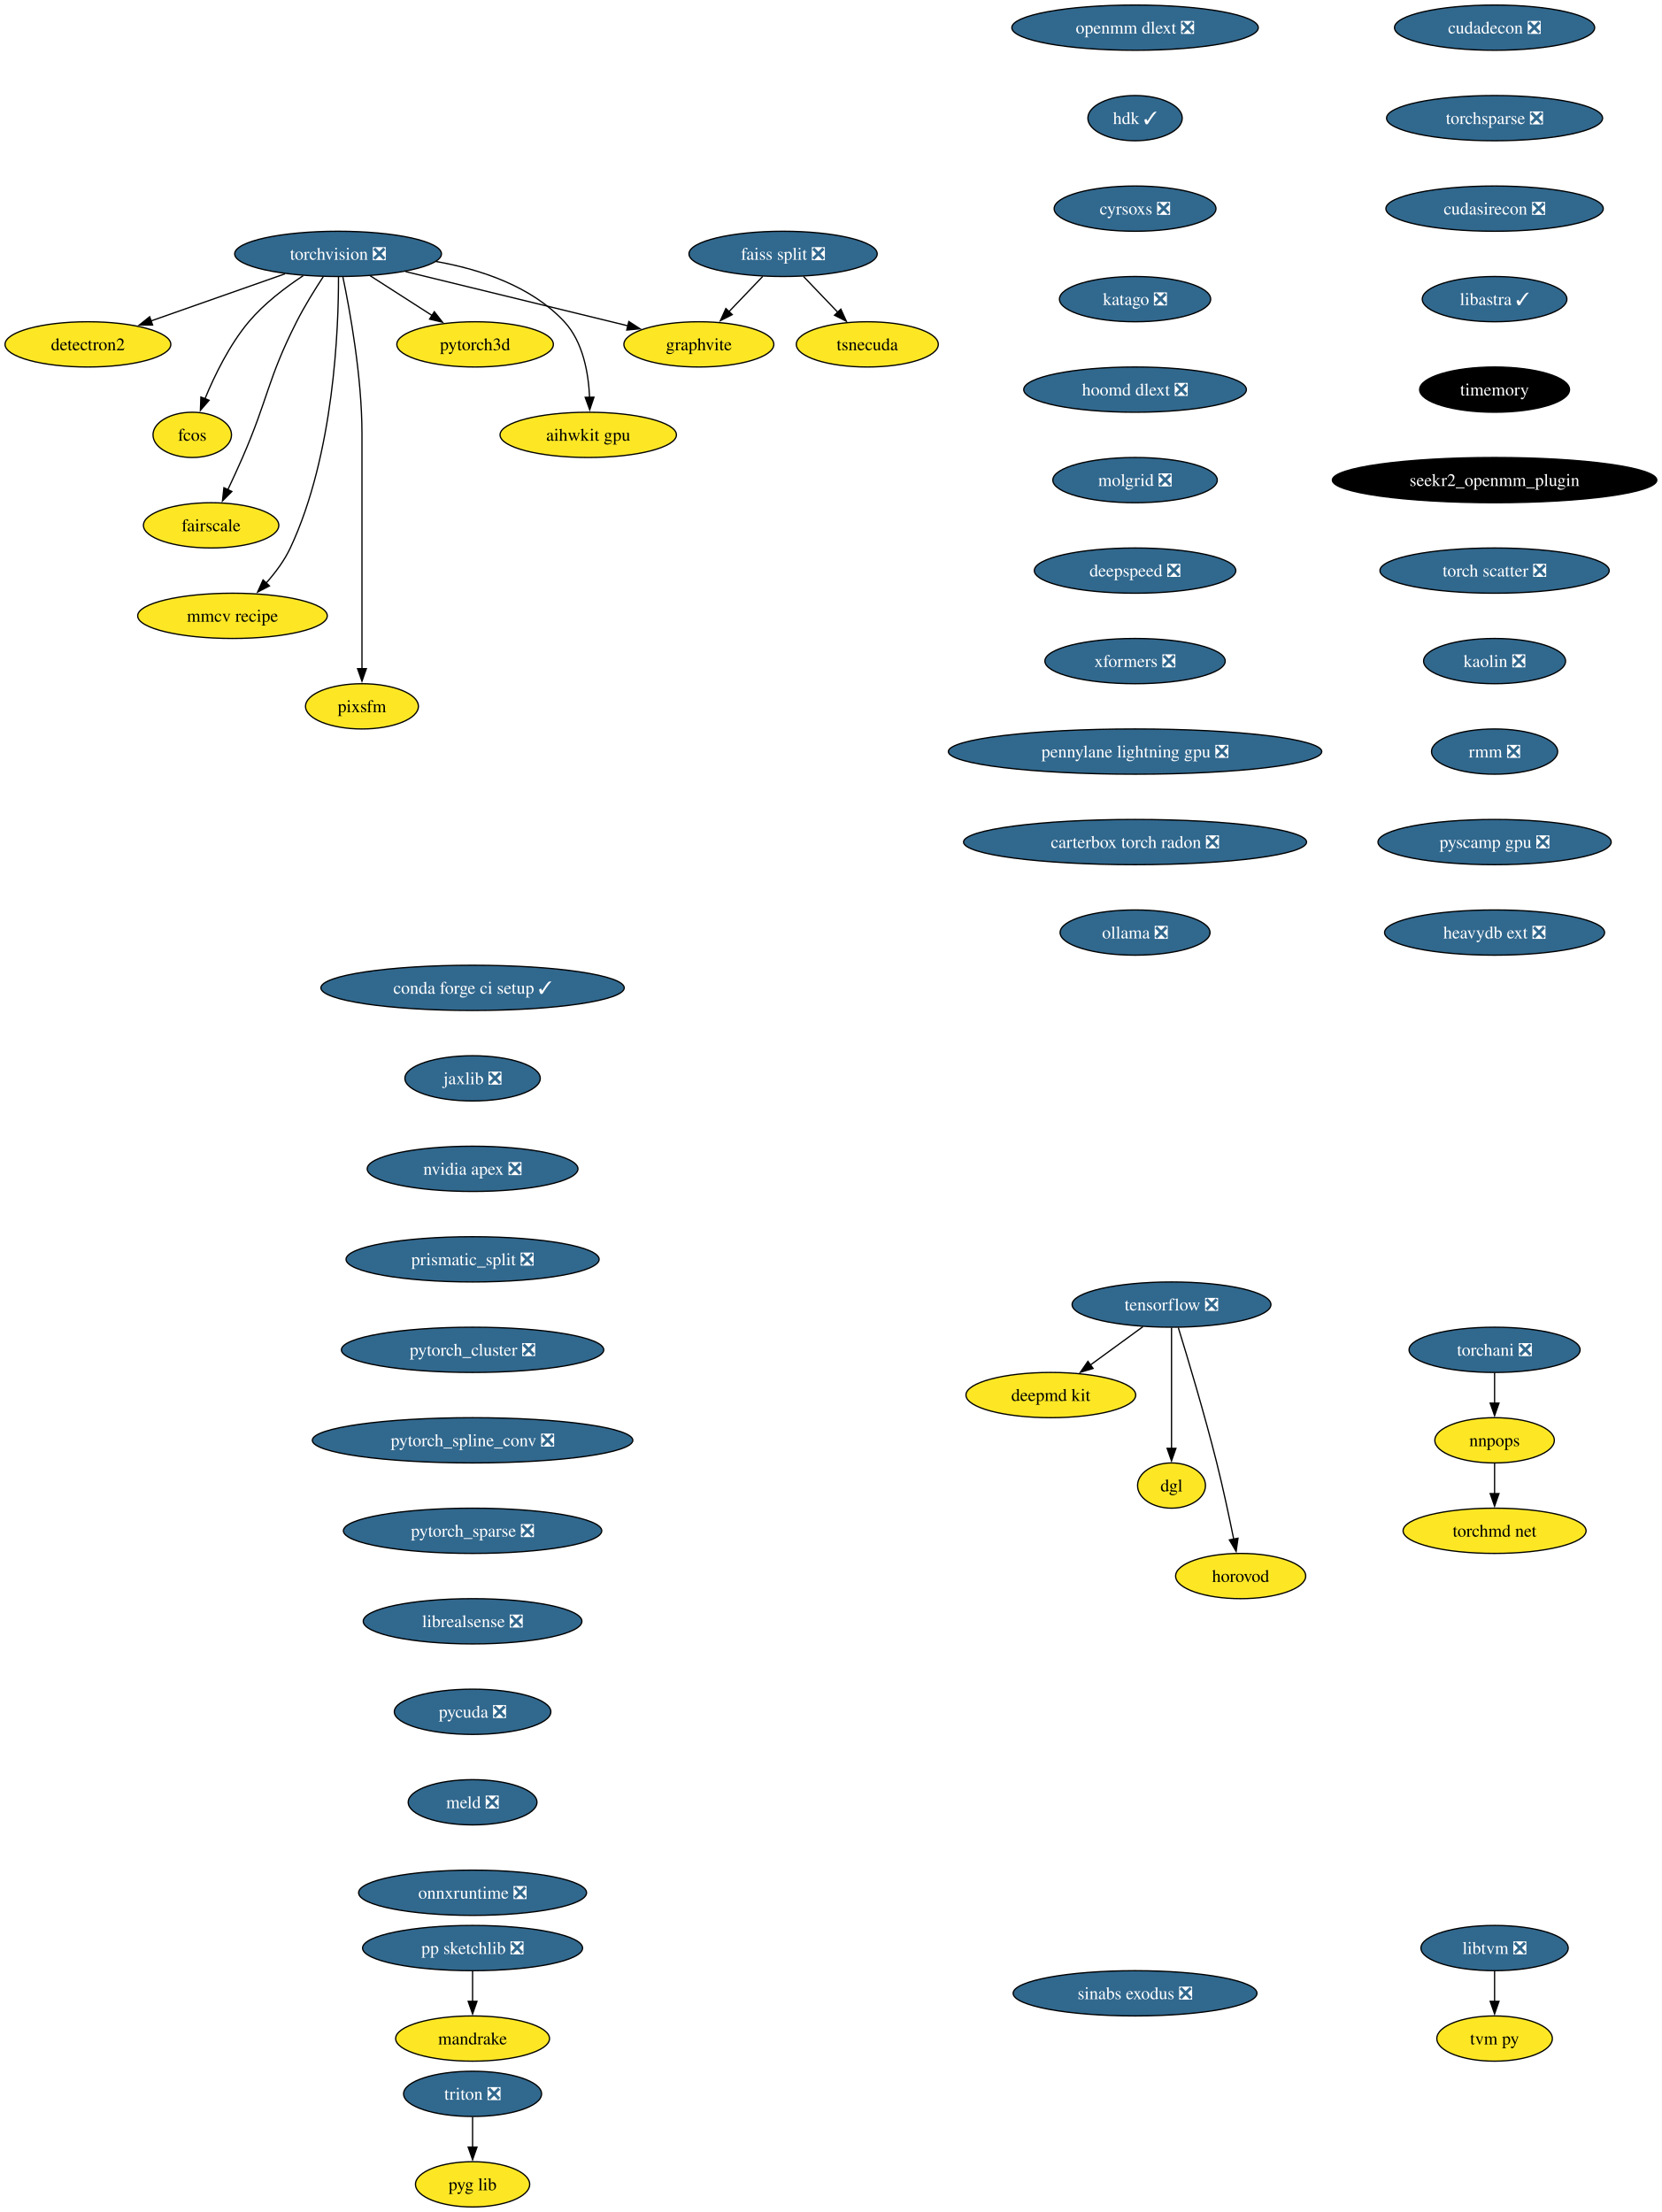
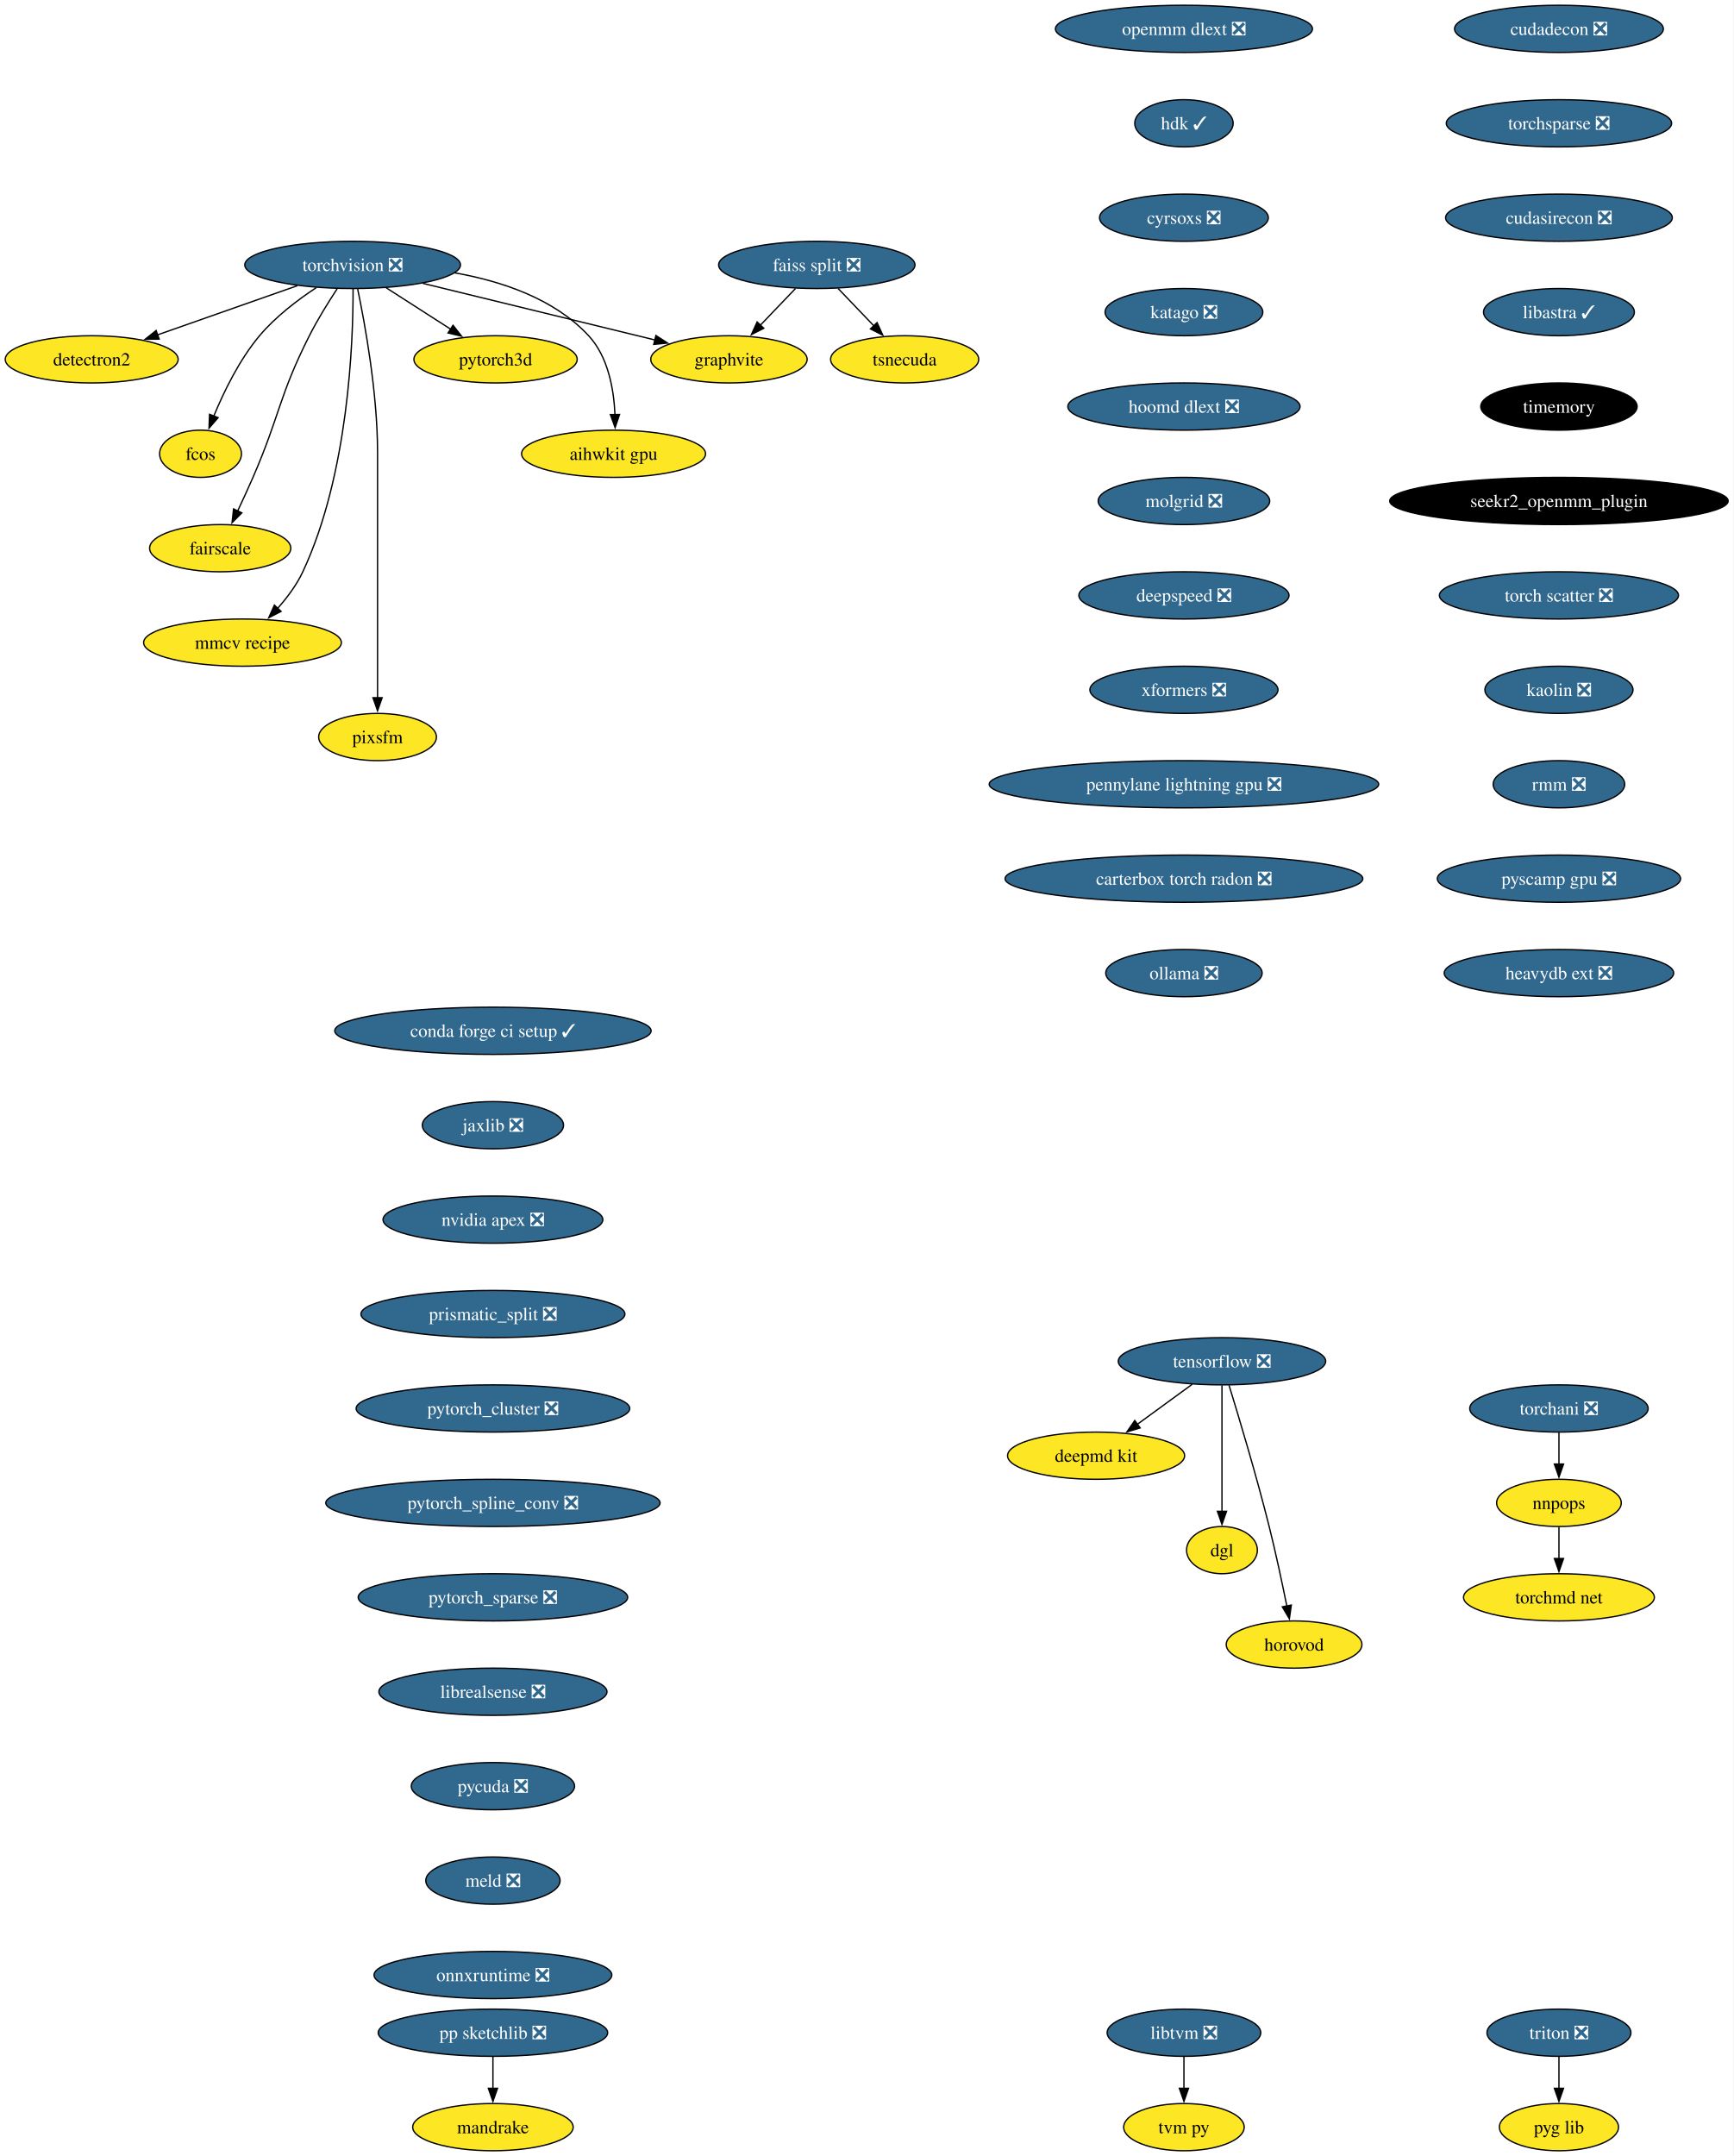
- <svg xmlns="http://www.w3.org/2000/svg" xmlns:xlink="http://www.w3.org/1999/xlink" width="1322pt" height="1760pt" viewBox="0.00 0.00 1322.01 1760.00">
-   <g id="graph0" class="graph" transform="scale(1 1) rotate(0) translate(4 1756)">
-     <polygon fill="white" stroke="none" points="-4,4 -4,-1756 1318.01,-1756 1318.01,4 -4,4" />
+ <svg xmlns="http://www.w3.org/2000/svg" xmlns:xlink="http://www.w3.org/1999/xlink" width="1322pt" height="1644pt" viewBox="0.00 0.00 1322.01 1644.00">
+   <g id="graph0" class="graph" transform="scale(1 1) rotate(0) translate(4 1640)">
+     <polygon fill="white" stroke="none" points="-4,4 -4,-1640 1318.01,-1640 1318.01,4 -4,4" />
    <g id="node1" class="node">
      <g id="a_node1">
        <a xlink:href="https://github.com/conda-forge/torchvision-feedstock/pull/85" xlink:title="torchvision ❎">
-           <ellipse fill="#31688e" stroke="black" cx="264.94" cy="-1554" rx="82.25" ry="18" />
-           <text text-anchor="middle" x="264.94" y="-1549.33" font-family="Times,serif" font-size="14.00" fill="white">torchvision ❎</text>
+           <ellipse fill="#31688e" stroke="black" cx="264.94" cy="-1438" rx="82.25" ry="18" />
+           <text text-anchor="middle" x="264.94" y="-1433.33" font-family="Times,serif" font-size="14.00" fill="white">torchvision ❎</text>
        </a>
      </g>
    </g>
    <g id="node2" class="node">
      <g id="a_node2">
        <a xlink:href="https://github.com/conda-forge/detectron2-feedstock" xlink:title="detectron2">
-           <ellipse fill="#fde725" stroke="black" cx="65.94" cy="-1482" rx="65.94" ry="18" />
-           <text text-anchor="middle" x="65.94" y="-1477.33" font-family="Times,serif" font-size="14.00">detectron2</text>
+           <ellipse fill="#fde725" stroke="black" cx="65.94" cy="-1366" rx="65.94" ry="18" />
+           <text text-anchor="middle" x="65.94" y="-1361.33" font-family="Times,serif" font-size="14.00">detectron2</text>
        </a>
      </g>
    </g>
    <g id="edge1" class="edge">
-       <path fill="none" stroke="black" d="M222.74,-1538.15C191.58,-1527.19 149.04,-1512.23 116.13,-1500.66" />
-       <polygon fill="black" stroke="black" points="117.4,-1497.39 106.8,-1497.37 115.07,-1503.99 117.4,-1497.39" />
+       <path fill="none" stroke="black" d="M222.74,-1422.15C191.58,-1411.19 149.04,-1396.23 116.13,-1384.66" />
+       <polygon fill="black" stroke="black" points="117.4,-1381.39 106.8,-1381.37 115.07,-1387.99 117.4,-1381.39" />
    </g>
    <g id="node3" class="node">
      <g id="a_node3">
        <a xlink:href="https://github.com/conda-forge/fcos-feedstock" xlink:title="fcos">
-           <ellipse fill="#fde725" stroke="black" cx="148.94" cy="-1410" rx="31.22" ry="18" />
-           <text text-anchor="middle" x="148.94" y="-1405.33" font-family="Times,serif" font-size="14.00">fcos</text>
+           <ellipse fill="#fde725" stroke="black" cx="148.94" cy="-1294" rx="31.22" ry="18" />
+           <text text-anchor="middle" x="148.94" y="-1289.33" font-family="Times,serif" font-size="14.00">fcos</text>
        </a>
      </g>
    </g>
    <g id="edge2" class="edge">
-       <path fill="none" stroke="black" d="M237.22,-1536.68C222.98,-1527.29 206.11,-1514.48 193.94,-1500 178.55,-1481.69 166.67,-1457.23 158.99,-1438.59" />
-       <polygon fill="black" stroke="black" points="162.34,-1437.53 155.41,-1429.51 155.82,-1440.1 162.34,-1437.53" />
+       <path fill="none" stroke="black" d="M237.22,-1420.68C222.98,-1411.29 206.11,-1398.48 193.94,-1384 178.55,-1365.69 166.67,-1341.23 158.99,-1322.59" />
+       <polygon fill="black" stroke="black" points="162.34,-1321.53 155.41,-1313.51 155.82,-1324.1 162.34,-1321.53" />
    </g>
    <g id="node4" class="node">
      <g id="a_node4">
        <a xlink:href="https://github.com/conda-forge/fairscale-feedstock" xlink:title="fairscale">
-           <ellipse fill="#fde725" stroke="black" cx="163.94" cy="-1338" rx="53.84" ry="18" />
-           <text text-anchor="middle" x="163.94" y="-1333.33" font-family="Times,serif" font-size="14.00">fairscale</text>
+           <ellipse fill="#fde725" stroke="black" cx="163.94" cy="-1222" rx="53.84" ry="18" />
+           <text text-anchor="middle" x="163.94" y="-1217.33" font-family="Times,serif" font-size="14.00">fairscale</text>
        </a>
      </g>
    </g>
    <g id="edge3" class="edge">
-       <path fill="none" stroke="black" d="M253.13,-1535.79C246.45,-1525.63 238.2,-1512.38 231.94,-1500 208.64,-1453.89 209.53,-1439.39 188.94,-1392 185.27,-1383.57 181.08,-1374.48 177.19,-1366.25" />
-       <polygon fill="black" stroke="black" points="180.44,-1364.94 172.97,-1357.43 174.13,-1367.96 180.44,-1364.94" />
+       <path fill="none" stroke="black" d="M253.13,-1419.79C246.45,-1409.63 238.2,-1396.38 231.94,-1384 208.64,-1337.89 209.53,-1323.39 188.94,-1276 185.27,-1267.57 181.08,-1258.48 177.19,-1250.25" />
+       <polygon fill="black" stroke="black" points="180.44,-1248.94 172.97,-1241.43 174.13,-1251.96 180.44,-1248.94" />
    </g>
    <g id="node5" class="node">
      <g id="a_node5">
        <a xlink:href="https://github.com/conda-forge/graphvite-feedstock" xlink:title="graphvite">
-           <ellipse fill="#fde725" stroke="black" cx="551.94" cy="-1482" rx="59.63" ry="18" />
-           <text text-anchor="middle" x="551.94" y="-1477.33" font-family="Times,serif" font-size="14.00">graphvite</text>
+           <ellipse fill="#fde725" stroke="black" cx="551.94" cy="-1366" rx="59.63" ry="18" />
+           <text text-anchor="middle" x="551.94" y="-1361.33" font-family="Times,serif" font-size="14.00">graphvite</text>
        </a>
      </g>
    </g>
    <g id="edge4" class="edge">
-       <path fill="none" stroke="black" d="M318.58,-1539.92C369.07,-1527.6 444.38,-1509.23 495.7,-1496.72" />
-       <polygon fill="black" stroke="black" points="496.23,-1500.19 505.12,-1494.42 494.57,-1493.39 496.23,-1500.19" />
+       <path fill="none" stroke="black" d="M318.58,-1423.92C369.07,-1411.6 444.38,-1393.23 495.7,-1380.72" />
+       <polygon fill="black" stroke="black" points="496.23,-1384.19 505.12,-1378.42 494.57,-1377.39 496.23,-1384.19" />
    </g>
    <g id="node6" class="node">
      <g id="a_node6">
        <a xlink:href="https://github.com/conda-forge/mmcv-recipe-feedstock" xlink:title="mmcv recipe">
-           <ellipse fill="#fde725" stroke="black" cx="180.94" cy="-1266" rx="75.41" ry="18" />
-           <text text-anchor="middle" x="180.94" y="-1261.33" font-family="Times,serif" font-size="14.00">mmcv recipe</text>
+           <ellipse fill="#fde725" stroke="black" cx="180.94" cy="-1150" rx="75.41" ry="18" />
+           <text text-anchor="middle" x="180.94" y="-1145.33" font-family="Times,serif" font-size="14.00">mmcv recipe</text>
        </a>
      </g>
    </g>
    <g id="edge5" class="edge">
-       <path fill="none" stroke="black" d="M265.27,-1535.69C265.39,-1495.69 261.9,-1394.6 226.94,-1320 222.23,-1309.95 215.05,-1300.35 207.76,-1292.14" />
-       <polygon fill="black" stroke="black" points="210.35,-1289.8 200.94,-1284.93 205.27,-1294.6 210.35,-1289.8" />
+       <path fill="none" stroke="black" d="M265.27,-1419.69C265.39,-1379.69 261.9,-1278.6 226.94,-1204 222.23,-1193.95 215.05,-1184.35 207.76,-1176.14" />
+       <polygon fill="black" stroke="black" points="210.35,-1173.8 200.94,-1168.93 205.27,-1178.6 210.35,-1173.8" />
    </g>
    <g id="node7" class="node">
      <g id="a_node7">
        <a xlink:href="https://github.com/conda-forge/pixsfm-feedstock" xlink:title="pixsfm">
-           <ellipse fill="#fde725" stroke="black" cx="283.94" cy="-1194" rx="44.9" ry="18" />
-           <text text-anchor="middle" x="283.94" y="-1189.33" font-family="Times,serif" font-size="14.00">pixsfm</text>
+           <ellipse fill="#fde725" stroke="black" cx="283.94" cy="-1078" rx="44.9" ry="18" />
+           <text text-anchor="middle" x="283.94" y="-1073.33" font-family="Times,serif" font-size="14.00">pixsfm</text>
        </a>
      </g>
    </g>
    <g id="edge6" class="edge">
-       <path fill="none" stroke="black" d="M268.78,-1535.61C274.34,-1508.94 283.94,-1456.27 283.94,-1411 283.94,-1411 283.94,-1411 283.94,-1337 283.94,-1297.74 283.94,-1252.38 283.94,-1223.69" />
-       <polygon fill="black" stroke="black" points="287.44,-1224 283.94,-1214 280.44,-1224 287.44,-1224" />
+       <path fill="none" stroke="black" d="M268.78,-1419.61C274.34,-1392.94 283.94,-1340.27 283.94,-1295 283.94,-1295 283.94,-1295 283.94,-1221 283.94,-1181.74 283.94,-1136.38 283.94,-1107.69" />
+       <polygon fill="black" stroke="black" points="287.44,-1108 283.94,-1098 280.44,-1108 287.44,-1108" />
    </g>
    <g id="node8" class="node">
      <g id="a_node8">
        <a xlink:href="https://github.com/conda-forge/pytorch3d-feedstock" xlink:title="pytorch3d">
-           <ellipse fill="#fde725" stroke="black" cx="373.94" cy="-1482" rx="62.26" ry="18" />
-           <text text-anchor="middle" x="373.94" y="-1477.33" font-family="Times,serif" font-size="14.00">pytorch3d</text>
+           <ellipse fill="#fde725" stroke="black" cx="373.94" cy="-1366" rx="62.26" ry="18" />
+           <text text-anchor="middle" x="373.94" y="-1361.33" font-family="Times,serif" font-size="14.00">pytorch3d</text>
        </a>
      </g>
    </g>
    <g id="edge7" class="edge">
-       <path fill="none" stroke="black" d="M290.49,-1536.59C305.19,-1527.15 323.84,-1515.17 339.78,-1504.94" />
-       <polygon fill="black" stroke="black" points="341.5,-1507.99 348.02,-1499.65 337.71,-1502.1 341.5,-1507.99" />
+       <path fill="none" stroke="black" d="M290.49,-1420.59C305.19,-1411.15 323.84,-1399.17 339.78,-1388.94" />
+       <polygon fill="black" stroke="black" points="341.5,-1391.99 348.02,-1383.65 337.71,-1386.1 341.5,-1391.99" />
    </g>
    <g id="node9" class="node">
      <g id="a_node9">
        <a xlink:href="https://github.com/conda-forge/aihwkit-gpu-feedstock" xlink:title="aihwkit gpu">
-           <ellipse fill="#fde725" stroke="black" cx="463.94" cy="-1410" rx="70.15" ry="18" />
-           <text text-anchor="middle" x="463.94" y="-1405.33" font-family="Times,serif" font-size="14.00">aihwkit gpu</text>
+           <ellipse fill="#fde725" stroke="black" cx="463.94" cy="-1294" rx="70.15" ry="18" />
+           <text text-anchor="middle" x="463.94" y="-1289.33" font-family="Times,serif" font-size="14.00">aihwkit gpu</text>
        </a>
      </g>
    </g>
    <g id="edge8" class="edge">
-       <path fill="none" stroke="black" d="M342.69,-1547.98C378.53,-1541.66 418.81,-1528.19 444.94,-1500 459.81,-1483.95 464.15,-1459.23 465.01,-1439.91" />
-       <polygon fill="black" stroke="black" points="468.5,-1439.97 465.12,-1429.93 461.51,-1439.89 468.5,-1439.97" />
+       <path fill="none" stroke="black" d="M342.69,-1431.98C378.53,-1425.66 418.81,-1412.19 444.94,-1384 459.81,-1367.95 464.15,-1343.23 465.01,-1323.91" />
+       <polygon fill="black" stroke="black" points="468.5,-1323.97 465.12,-1313.93 461.51,-1323.89 468.5,-1323.97" />
    </g>
    <g id="node10" class="node">
      <g id="a_node10">
        <a xlink:href="https://github.com/conda-forge/tensorflow-feedstock/pull/354" xlink:title="tensorflow ❎">
-           <ellipse fill="#31688e" stroke="black" cx="927.94" cy="-718" rx="79.09" ry="18" />
-           <text text-anchor="middle" x="927.94" y="-713.33" font-family="Times,serif" font-size="14.00" fill="white">tensorflow ❎</text>
+           <ellipse fill="#31688e" stroke="black" cx="927.94" cy="-602" rx="79.09" ry="18" />
+           <text text-anchor="middle" x="927.94" y="-597.33" font-family="Times,serif" font-size="14.00" fill="white">tensorflow ❎</text>
        </a>
      </g>
    </g>
    <g id="node11" class="node">
      <g id="a_node11">
        <a xlink:href="https://github.com/conda-forge/deepmd-kit-feedstock" xlink:title="deepmd kit">
-           <ellipse fill="#fde725" stroke="black" cx="831.94" cy="-646" rx="67.52" ry="18" />
-           <text text-anchor="middle" x="831.94" y="-641.33" font-family="Times,serif" font-size="14.00">deepmd kit</text>
+           <ellipse fill="#fde725" stroke="black" cx="831.94" cy="-530" rx="67.52" ry="18" />
+           <text text-anchor="middle" x="831.94" y="-525.33" font-family="Times,serif" font-size="14.00">deepmd kit</text>
        </a>
      </g>
    </g>
    <g id="edge9" class="edge">
-       <path fill="none" stroke="black" d="M905.19,-700.41C892.66,-691.28 876.93,-679.81 863.27,-669.84" />
-       <polygon fill="black" stroke="black" points="865.56,-667.18 855.42,-664.12 861.44,-672.84 865.56,-667.18" />
+       <path fill="none" stroke="black" d="M905.19,-584.41C892.66,-575.28 876.93,-563.81 863.27,-553.84" />
+       <polygon fill="black" stroke="black" points="865.56,-551.18 855.42,-548.12 861.44,-556.84 865.56,-551.18" />
    </g>
    <g id="node12" class="node">
      <g id="a_node12">
        <a xlink:href="https://github.com/conda-forge/dgl-feedstock" xlink:title="dgl">
-           <ellipse fill="#fde725" stroke="black" cx="927.94" cy="-574" rx="27.01" ry="18" />
-           <text text-anchor="middle" x="927.94" y="-569.33" font-family="Times,serif" font-size="14.00">dgl</text>
+           <ellipse fill="#fde725" stroke="black" cx="927.94" cy="-458" rx="27.01" ry="18" />
+           <text text-anchor="middle" x="927.94" y="-453.32" font-family="Times,serif" font-size="14.00">dgl</text>
        </a>
      </g>
    </g>
    <g id="edge10" class="edge">
-       <path fill="none" stroke="black" d="M927.94,-699.59C927.94,-675.61 927.94,-632.14 927.94,-603.42" />
-       <polygon fill="black" stroke="black" points="931.44,-603.62 927.94,-593.62 924.44,-603.62 931.44,-603.62" />
+       <path fill="none" stroke="black" d="M927.94,-583.59C927.94,-559.61 927.94,-516.14 927.94,-487.42" />
+       <polygon fill="black" stroke="black" points="931.44,-487.62 927.94,-477.62 924.44,-487.62 931.44,-487.62" />
    </g>
    <g id="node13" class="node">
      <g id="a_node13">
        <a xlink:href="https://github.com/conda-forge/horovod-feedstock" xlink:title="horovod">
-           <ellipse fill="#fde725" stroke="black" cx="982.94" cy="-502" rx="51.74" ry="18" />
-           <text text-anchor="middle" x="982.94" y="-497.32" font-family="Times,serif" font-size="14.00">horovod</text>
+           <ellipse fill="#fde725" stroke="black" cx="982.94" cy="-386" rx="51.74" ry="18" />
+           <text text-anchor="middle" x="982.94" y="-381.32" font-family="Times,serif" font-size="14.00">horovod</text>
        </a>
      </g>
    </g>
    <g id="edge11" class="edge">
-       <path fill="none" stroke="black" d="M933.33,-699.71C940.74,-675.69 954.23,-630.78 963.94,-592 968.99,-571.83 973.87,-548.87 977.42,-531.32" />
-       <polygon fill="black" stroke="black" points="980.83,-532.12 979.35,-521.63 973.97,-530.75 980.83,-532.12" />
+       <path fill="none" stroke="black" d="M933.33,-583.71C940.74,-559.69 954.23,-514.78 963.94,-476 968.99,-455.83 973.87,-432.87 977.42,-415.32" />
+       <polygon fill="black" stroke="black" points="980.83,-416.12 979.35,-405.63 973.97,-414.75 980.83,-416.12" />
    </g>
    <g id="node14" class="node">
      <g id="a_node14">
        <a xlink:href="https://github.com/conda-forge/conda-forge-ci-setup-feedstock/pull/301" xlink:title="conda forge ci setup ✓">
-           <ellipse fill="#31688e" stroke="black" cx="371.94" cy="-970" rx="120.65" ry="18" />
-           <text text-anchor="middle" x="371.94" y="-965.33" font-family="Times,serif" font-size="14.00" fill="white">conda forge ci setup ✓</text>
+           <ellipse fill="#31688e" stroke="black" cx="371.94" cy="-854" rx="120.65" ry="18" />
+           <text text-anchor="middle" x="371.94" y="-849.33" font-family="Times,serif" font-size="14.00" fill="white">conda forge ci setup ✓</text>
        </a>
      </g>
    </g>
    <g id="node15" class="node">
      <g id="a_node15">
        <a xlink:href="https://github.com/conda-forge/jaxlib-feedstock/pull/209" xlink:title="jaxlib ❎">
-           <ellipse fill="#31688e" stroke="black" cx="371.94" cy="-898" rx="53.84" ry="18" />
-           <text text-anchor="middle" x="371.94" y="-893.33" font-family="Times,serif" font-size="14.00" fill="white">jaxlib ❎</text>
+           <ellipse fill="#31688e" stroke="black" cx="371.94" cy="-782" rx="53.84" ry="18" />
+           <text text-anchor="middle" x="371.94" y="-777.33" font-family="Times,serif" font-size="14.00" fill="white">jaxlib ❎</text>
        </a>
      </g>
    </g>
    <g id="node16" class="node">
      <g id="a_node16">
        <a xlink:href="https://github.com/conda-forge/nvidia-apex-feedstock/pull/37" xlink:title="nvidia apex ❎">
-           <ellipse fill="#31688e" stroke="black" cx="371.94" cy="-826" rx="83.83" ry="18" />
-           <text text-anchor="middle" x="371.94" y="-821.33" font-family="Times,serif" font-size="14.00" fill="white">nvidia apex ❎</text>
+           <ellipse fill="#31688e" stroke="black" cx="371.94" cy="-710" rx="83.83" ry="18" />
+           <text text-anchor="middle" x="371.94" y="-705.33" font-family="Times,serif" font-size="14.00" fill="white">nvidia apex ❎</text>
        </a>
      </g>
    </g>
    <g id="node17" class="node">
      <g id="a_node17">
        <a xlink:href="https://github.com/conda-forge/prismatic_split-feedstock/pull/54" xlink:title="prismatic_split ❎">
-           <ellipse fill="#31688e" stroke="black" cx="371.94" cy="-754" rx="100.66" ry="18" />
-           <text text-anchor="middle" x="371.94" y="-749.33" font-family="Times,serif" font-size="14.00" fill="white">prismatic_split ❎</text>
+           <ellipse fill="#31688e" stroke="black" cx="371.94" cy="-638" rx="100.66" ry="18" />
+           <text text-anchor="middle" x="371.94" y="-633.33" font-family="Times,serif" font-size="14.00" fill="white">prismatic_split ❎</text>
        </a>
      </g>
    </g>
    <g id="node18" class="node">
      <g id="a_node18">
        <a xlink:href="https://github.com/conda-forge/pytorch_cluster-feedstock/pull/49" xlink:title="pytorch_cluster ❎">
-           <ellipse fill="#31688e" stroke="black" cx="371.94" cy="-682" rx="104.35" ry="18" />
-           <text text-anchor="middle" x="371.94" y="-677.33" font-family="Times,serif" font-size="14.00" fill="white">pytorch_cluster ❎</text>
+           <ellipse fill="#31688e" stroke="black" cx="371.94" cy="-566" rx="104.35" ry="18" />
+           <text text-anchor="middle" x="371.94" y="-561.33" font-family="Times,serif" font-size="14.00" fill="white">pytorch_cluster ❎</text>
        </a>
      </g>
    </g>
    <g id="node23" class="node">
      <g id="a_node23">
        <a xlink:href="https://github.com/conda-forge/pytorch_spline_conv-feedstock/pull/36" xlink:title="pytorch_spline_conv ❎">
-           <ellipse fill="#31688e" stroke="black" cx="371.94" cy="-610" rx="127.49" ry="18" />
-           <text text-anchor="middle" x="371.94" y="-605.33" font-family="Times,serif" font-size="14.00" fill="white">pytorch_spline_conv ❎</text>
+           <ellipse fill="#31688e" stroke="black" cx="371.94" cy="-494" rx="127.49" ry="18" />
+           <text text-anchor="middle" x="371.94" y="-489.32" font-family="Times,serif" font-size="14.00" fill="white">pytorch_spline_conv ❎</text>
        </a>
      </g>
    </g>
    <g id="node19" class="node">
      <g id="a_node19">
        <a xlink:href="https://github.com/conda-forge/pp-sketchlib-feedstock/pull/46" xlink:title="pp sketchlib ❎">
-           <ellipse fill="#31688e" stroke="black" cx="371.94" cy="-206" rx="87.51" ry="18" />
-           <text text-anchor="middle" x="371.94" y="-201.33" font-family="Times,serif" font-size="14.00" fill="white">pp sketchlib ❎</text>
+           <ellipse fill="#31688e" stroke="black" cx="371.94" cy="-90" rx="87.51" ry="18" />
+           <text text-anchor="middle" x="371.94" y="-85.33" font-family="Times,serif" font-size="14.00" fill="white">pp sketchlib ❎</text>
        </a>
      </g>
    </g>
    <g id="node20" class="node">
      <g id="a_node20">
        <a xlink:href="https://github.com/conda-forge/mandrake-feedstock" xlink:title="mandrake">
-           <ellipse fill="#fde725" stroke="black" cx="371.94" cy="-134" rx="61.2" ry="18" />
-           <text text-anchor="middle" x="371.94" y="-129.32" font-family="Times,serif" font-size="14.00">mandrake</text>
+           <ellipse fill="#fde725" stroke="black" cx="371.94" cy="-18" rx="61.2" ry="18" />
+           <text text-anchor="middle" x="371.94" y="-13.32" font-family="Times,serif" font-size="14.00">mandrake</text>
        </a>
      </g>
    </g>
    <g id="edge16" class="edge">
-       <path fill="none" stroke="black" d="M371.94,-187.7C371.94,-180.41 371.94,-171.73 371.94,-163.54" />
-       <polygon fill="black" stroke="black" points="375.44,-163.62 371.94,-153.62 368.44,-163.62 375.44,-163.62" />
+       <path fill="none" stroke="black" d="M371.94,-71.7C371.94,-64.41 371.94,-55.73 371.94,-47.54" />
+       <polygon fill="black" stroke="black" points="375.44,-47.62 371.94,-37.62 368.44,-47.62 375.44,-47.62" />
    </g>
    <g id="node21" class="node">
      <g id="a_node21">
        <a xlink:href="https://github.com/conda-forge/faiss-split-feedstock/pull/72" xlink:title="faiss split ❎">
-           <ellipse fill="#31688e" stroke="black" cx="618.94" cy="-1554" rx="74.88" ry="18" />
-           <text text-anchor="middle" x="618.94" y="-1549.33" font-family="Times,serif" font-size="14.00" fill="white">faiss split ❎</text>
+           <ellipse fill="#31688e" stroke="black" cx="618.94" cy="-1438" rx="74.88" ry="18" />
+           <text text-anchor="middle" x="618.94" y="-1433.33" font-family="Times,serif" font-size="14.00" fill="white">faiss split ❎</text>
        </a>
      </g>
    </g>
    <g id="edge17" class="edge">
-       <path fill="none" stroke="black" d="M602.72,-1536.05C594.66,-1527.63 584.75,-1517.28 575.84,-1507.97" />
-       <polygon fill="black" stroke="black" points="578.5,-1505.69 569.06,-1500.88 573.44,-1510.53 578.5,-1505.69" />
+       <path fill="none" stroke="black" d="M602.72,-1420.05C594.66,-1411.63 584.75,-1401.28 575.84,-1391.97" />
+       <polygon fill="black" stroke="black" points="578.5,-1389.69 569.06,-1384.88 573.44,-1394.53 578.5,-1389.69" />
    </g>
    <g id="node22" class="node">
      <g id="a_node22">
        <a xlink:href="https://github.com/conda-forge/tsnecuda-feedstock" xlink:title="tsnecuda">
-           <ellipse fill="#fde725" stroke="black" cx="685.94" cy="-1482" rx="56.47" ry="18" />
-           <text text-anchor="middle" x="685.94" y="-1477.33" font-family="Times,serif" font-size="14.00">tsnecuda</text>
+           <ellipse fill="#fde725" stroke="black" cx="685.94" cy="-1366" rx="56.47" ry="18" />
+           <text text-anchor="middle" x="685.94" y="-1361.33" font-family="Times,serif" font-size="14.00">tsnecuda</text>
        </a>
      </g>
    </g>
    <g id="edge18" class="edge">
-       <path fill="none" stroke="black" d="M635.16,-1536.05C643.34,-1527.5 653.42,-1516.97 662.44,-1507.56" />
-       <polygon fill="black" stroke="black" points="664.9,-1510.04 669.28,-1500.4 659.84,-1505.2 664.9,-1510.04" />
+       <path fill="none" stroke="black" d="M635.16,-1420.05C643.34,-1411.5 653.42,-1400.97 662.44,-1391.56" />
+       <polygon fill="black" stroke="black" points="664.9,-1394.04 669.28,-1384.4 659.84,-1389.2 664.9,-1394.04" />
    </g>
    <g id="node24" class="node">
      <g id="a_node24">
        <a xlink:href="https://github.com/conda-forge/pytorch_sparse-feedstock/pull/59" xlink:title="pytorch_sparse ❎">
-           <ellipse fill="#31688e" stroke="black" cx="371.94" cy="-538" rx="102.77" ry="18" />
-           <text text-anchor="middle" x="371.94" y="-533.33" font-family="Times,serif" font-size="14.00" fill="white">pytorch_sparse ❎</text>
+           <ellipse fill="#31688e" stroke="black" cx="371.94" cy="-422" rx="102.77" ry="18" />
+           <text text-anchor="middle" x="371.94" y="-417.32" font-family="Times,serif" font-size="14.00" fill="white">pytorch_sparse ❎</text>
        </a>
      </g>
    </g>
    <g id="node25" class="node">
      <g id="a_node25">
        <a xlink:href="https://github.com/conda-forge/librealsense-feedstock/pull/56" xlink:title="librealsense ❎">
-           <ellipse fill="#31688e" stroke="black" cx="371.94" cy="-466" rx="86.98" ry="18" />
-           <text text-anchor="middle" x="371.94" y="-461.32" font-family="Times,serif" font-size="14.00" fill="white">librealsense ❎</text>
+           <ellipse fill="#31688e" stroke="black" cx="371.94" cy="-350" rx="86.98" ry="18" />
+           <text text-anchor="middle" x="371.94" y="-345.32" font-family="Times,serif" font-size="14.00" fill="white">librealsense ❎</text>
        </a>
      </g>
    </g>
    <g id="node31" class="node">
      <g id="a_node31">
        <a xlink:href="https://github.com/conda-forge/pycuda-feedstock/pull/33" xlink:title="pycuda ❎">
-           <ellipse fill="#31688e" stroke="black" cx="371.94" cy="-394" rx="62.26" ry="18" />
-           <text text-anchor="middle" x="371.94" y="-389.32" font-family="Times,serif" font-size="14.00" fill="white">pycuda ❎</text>
+           <ellipse fill="#31688e" stroke="black" cx="371.94" cy="-278" rx="62.26" ry="18" />
+           <text text-anchor="middle" x="371.94" y="-273.32" font-family="Times,serif" font-size="14.00" fill="white">pycuda ❎</text>
        </a>
      </g>
    </g>
    <g id="node26" class="node">
      <g id="a_node26">
        <a xlink:href="https://github.com/conda-forge/libtvm-feedstock/pull/35" xlink:title="libtvm ❎">
-           <ellipse fill="#31688e" stroke="black" cx="1184.94" cy="-206" rx="58.57" ry="18" />
-           <text text-anchor="middle" x="1184.94" y="-201.33" font-family="Times,serif" font-size="14.00" fill="white">libtvm ❎</text>
+           <ellipse fill="#31688e" stroke="black" cx="898.94" cy="-90" rx="58.57" ry="18" />
+           <text text-anchor="middle" x="898.94" y="-85.33" font-family="Times,serif" font-size="14.00" fill="white">libtvm ❎</text>
        </a>
      </g>
    </g>
    <g id="node27" class="node">
      <g id="a_node27">
        <a xlink:href="https://github.com/conda-forge/tvm-py-feedstock" xlink:title="tvm py">
-           <ellipse fill="#fde725" stroke="black" cx="1184.94" cy="-134" rx="45.95" ry="18" />
-           <text text-anchor="middle" x="1184.94" y="-129.32" font-family="Times,serif" font-size="14.00">tvm py</text>
+           <ellipse fill="#fde725" stroke="black" cx="898.94" cy="-18" rx="45.95" ry="18" />
+           <text text-anchor="middle" x="898.94" y="-13.32" font-family="Times,serif" font-size="14.00">tvm py</text>
        </a>
      </g>
    </g>
    <g id="edge22" class="edge">
-       <path fill="none" stroke="black" d="M1184.94,-187.7C1184.94,-180.41 1184.94,-171.73 1184.94,-163.54" />
-       <polygon fill="black" stroke="black" points="1188.44,-163.62 1184.94,-153.62 1181.44,-163.62 1188.44,-163.62" />
+       <path fill="none" stroke="black" d="M898.94,-71.7C898.94,-64.41 898.94,-55.73 898.94,-47.54" />
+       <polygon fill="black" stroke="black" points="902.44,-47.62 898.94,-37.62 895.44,-47.62 902.44,-47.62" />
    </g>
    <g id="node28" class="node">
      <g id="a_node28">
        <a xlink:href="https://github.com/conda-forge/torchani-feedstock/pull/28" xlink:title="torchani ❎">
-           <ellipse fill="#31688e" stroke="black" cx="1184.94" cy="-682" rx="68.04" ry="18" />
-           <text text-anchor="middle" x="1184.94" y="-677.33" font-family="Times,serif" font-size="14.00" fill="white">torchani ❎</text>
+           <ellipse fill="#31688e" stroke="black" cx="1184.94" cy="-566" rx="68.04" ry="18" />
+           <text text-anchor="middle" x="1184.94" y="-561.33" font-family="Times,serif" font-size="14.00" fill="white">torchani ❎</text>
        </a>
      </g>
    </g>
    <g id="node29" class="node">
      <g id="a_node29">
        <a xlink:href="https://github.com/conda-forge/nnpops-feedstock" xlink:title="nnpops">
-           <ellipse fill="#fde725" stroke="black" cx="1184.94" cy="-610" rx="47.53" ry="18" />
-           <text text-anchor="middle" x="1184.94" y="-605.33" font-family="Times,serif" font-size="14.00">nnpops</text>
+           <ellipse fill="#fde725" stroke="black" cx="1184.94" cy="-494" rx="47.53" ry="18" />
+           <text text-anchor="middle" x="1184.94" y="-489.32" font-family="Times,serif" font-size="14.00">nnpops</text>
        </a>
      </g>
    </g>
    <g id="edge23" class="edge">
-       <path fill="none" stroke="black" d="M1184.94,-663.7C1184.94,-656.41 1184.94,-647.73 1184.94,-639.54" />
-       <polygon fill="black" stroke="black" points="1188.44,-639.62 1184.94,-629.62 1181.44,-639.62 1188.44,-639.62" />
+       <path fill="none" stroke="black" d="M1184.94,-547.7C1184.94,-540.41 1184.94,-531.73 1184.94,-523.54" />
+       <polygon fill="black" stroke="black" points="1188.44,-523.62 1184.94,-513.62 1181.44,-523.62 1188.44,-523.62" />
    </g>
    <g id="node30" class="node">
      <g id="a_node30">
        <a xlink:href="https://github.com/conda-forge/torchmd-net-feedstock" xlink:title="torchmd net">
-           <ellipse fill="#fde725" stroke="black" cx="1184.94" cy="-538" rx="72.78" ry="18" />
-           <text text-anchor="middle" x="1184.94" y="-533.33" font-family="Times,serif" font-size="14.00">torchmd net</text>
+           <ellipse fill="#fde725" stroke="black" cx="1184.94" cy="-422" rx="72.78" ry="18" />
+           <text text-anchor="middle" x="1184.94" y="-417.32" font-family="Times,serif" font-size="14.00">torchmd net</text>
        </a>
      </g>
    </g>
    <g id="edge24" class="edge">
-       <path fill="none" stroke="black" d="M1184.94,-591.7C1184.94,-584.41 1184.94,-575.73 1184.94,-567.54" />
-       <polygon fill="black" stroke="black" points="1188.44,-567.62 1184.94,-557.62 1181.44,-567.62 1188.44,-567.62" />
+       <path fill="none" stroke="black" d="M1184.94,-475.7C1184.94,-468.41 1184.94,-459.73 1184.94,-451.54" />
+       <polygon fill="black" stroke="black" points="1188.44,-451.62 1184.94,-441.62 1181.44,-451.62 1188.44,-451.62" />
    </g>
    <g id="node32" class="node">
      <g id="a_node32">
        <a xlink:href="https://github.com/conda-forge/meld-feedstock/pull/23" xlink:title="meld ❎">
-           <ellipse fill="#31688e" stroke="black" cx="371.94" cy="-322" rx="51.21" ry="18" />
-           <text text-anchor="middle" x="371.94" y="-317.32" font-family="Times,serif" font-size="14.00" fill="white">meld ❎</text>
+           <ellipse fill="#31688e" stroke="black" cx="371.94" cy="-206" rx="51.21" ry="18" />
+           <text text-anchor="middle" x="371.94" y="-201.33" font-family="Times,serif" font-size="14.00" fill="white">meld ❎</text>
        </a>
      </g>
    </g>
    <g id="node33" class="node">
      <g id="a_node33">
        <a xlink:href="https://github.com/conda-forge/onnxruntime-feedstock/pull/92" xlink:title="onnxruntime ❎">
-           <ellipse fill="#31688e" stroke="black" cx="371.94" cy="-250" rx="90.67" ry="18" />
-           <text text-anchor="middle" x="371.94" y="-245.32" font-family="Times,serif" font-size="14.00" fill="white">onnxruntime ❎</text>
+           <ellipse fill="#31688e" stroke="black" cx="371.94" cy="-134" rx="90.67" ry="18" />
+           <text text-anchor="middle" x="371.94" y="-129.32" font-family="Times,serif" font-size="14.00" fill="white">onnxruntime ❎</text>
        </a>
      </g>
    </g>
    <g id="node34" class="node">
      <g id="a_node34">
        <a xlink:href="https://github.com/conda-forge/cudadecon-feedstock/pull/27" xlink:title="cudadecon ❎">
-           <ellipse fill="#31688e" stroke="black" cx="1184.94" cy="-1734" rx="79.62" ry="18" />
-           <text text-anchor="middle" x="1184.94" y="-1729.33" font-family="Times,serif" font-size="14.00" fill="white">cudadecon ❎</text>
+           <ellipse fill="#31688e" stroke="black" cx="1184.94" cy="-1618" rx="79.62" ry="18" />
+           <text text-anchor="middle" x="1184.94" y="-1613.33" font-family="Times,serif" font-size="14.00" fill="white">cudadecon ❎</text>
        </a>
      </g>
    </g>
    <g id="node35" class="node">
      <g id="a_node35">
        <a xlink:href="https://github.com/conda-forge/torchsparse-feedstock/pull/30" xlink:title="torchsparse ❎">
-           <ellipse fill="#31688e" stroke="black" cx="1184.94" cy="-1662" rx="85.93" ry="18" />
-           <text text-anchor="middle" x="1184.94" y="-1657.33" font-family="Times,serif" font-size="14.00" fill="white">torchsparse ❎</text>
+           <ellipse fill="#31688e" stroke="black" cx="1184.94" cy="-1546" rx="85.93" ry="18" />
+           <text text-anchor="middle" x="1184.94" y="-1541.33" font-family="Times,serif" font-size="14.00" fill="white">torchsparse ❎</text>
        </a>
      </g>
    </g>
    <g id="node36" class="node">
      <g id="a_node36">
        <a xlink:href="https://github.com/conda-forge/cudasirecon-feedstock/pull/27" xlink:title="cudasirecon ❎">
-           <ellipse fill="#31688e" stroke="black" cx="1184.94" cy="-1590" rx="86.46" ry="18" />
-           <text text-anchor="middle" x="1184.94" y="-1585.33" font-family="Times,serif" font-size="14.00" fill="white">cudasirecon ❎</text>
+           <ellipse fill="#31688e" stroke="black" cx="1184.94" cy="-1474" rx="86.46" ry="18" />
+           <text text-anchor="middle" x="1184.94" y="-1469.33" font-family="Times,serif" font-size="14.00" fill="white">cudasirecon ❎</text>
        </a>
      </g>
    </g>
    <g id="node37" class="node">
      <g id="a_node37">
        <a xlink:href="https://github.com/conda-forge/libastra-feedstock/pull/24" xlink:title="libastra ✓">
-           <ellipse fill="#31688e" stroke="black" cx="1184.94" cy="-1518" rx="57.52" ry="18" />
-           <text text-anchor="middle" x="1184.94" y="-1513.33" font-family="Times,serif" font-size="14.00" fill="white">libastra ✓</text>
+           <ellipse fill="#31688e" stroke="black" cx="1184.94" cy="-1402" rx="57.52" ry="18" />
+           <text text-anchor="middle" x="1184.94" y="-1397.33" font-family="Times,serif" font-size="14.00" fill="white">libastra ✓</text>
        </a>
      </g>
    </g>
    <g id="node38" class="node">
      <g id="a_node38">
        <a xlink:href="https://github.com/conda-forge/timemory-feedstock" xlink:title="timemory">
-           <ellipse fill="#000000" stroke="black" cx="1184.94" cy="-1446" rx="59.63" ry="18" />
-           <text text-anchor="middle" x="1184.94" y="-1441.33" font-family="Times,serif" font-size="14.00" fill="white">timemory</text>
+           <ellipse fill="#000000" stroke="black" cx="1184.94" cy="-1330" rx="59.63" ry="18" />
+           <text text-anchor="middle" x="1184.94" y="-1325.33" font-family="Times,serif" font-size="14.00" fill="white">timemory</text>
        </a>
      </g>
    </g>
    <g id="node39" class="node">
      <g id="a_node39">
        <a xlink:href="https://github.com/conda-forge/seekr2_openmm_plugin-feedstock" xlink:title="seekr2_openmm_plugin">
-           <ellipse fill="#000000" stroke="black" cx="1184.94" cy="-1374" rx="129.07" ry="18" />
-           <text text-anchor="middle" x="1184.94" y="-1369.33" font-family="Times,serif" font-size="14.00" fill="white">seekr2_openmm_plugin</text>
+           <ellipse fill="#000000" stroke="black" cx="1184.94" cy="-1258" rx="129.07" ry="18" />
+           <text text-anchor="middle" x="1184.94" y="-1253.33" font-family="Times,serif" font-size="14.00" fill="white">seekr2_openmm_plugin</text>
        </a>
      </g>
    </g>
    <g id="node40" class="node">
      <g id="a_node40">
        <a xlink:href="https://github.com/conda-forge/torch-scatter-feedstock/pull/27" xlink:title="torch scatter ❎">
-           <ellipse fill="#31688e" stroke="black" cx="1184.94" cy="-1302" rx="91.19" ry="18" />
-           <text text-anchor="middle" x="1184.94" y="-1297.33" font-family="Times,serif" font-size="14.00" fill="white">torch scatter ❎</text>
+           <ellipse fill="#31688e" stroke="black" cx="1184.94" cy="-1186" rx="91.19" ry="18" />
+           <text text-anchor="middle" x="1184.94" y="-1181.33" font-family="Times,serif" font-size="14.00" fill="white">torch scatter ❎</text>
        </a>
      </g>
    </g>
    <g id="node41" class="node">
      <g id="a_node41">
        <a xlink:href="https://github.com/conda-forge/kaolin-feedstock/pull/21" xlink:title="kaolin ❎">
-           <ellipse fill="#31688e" stroke="black" cx="1184.94" cy="-1230" rx="56.47" ry="18" />
-           <text text-anchor="middle" x="1184.94" y="-1225.33" font-family="Times,serif" font-size="14.00" fill="white">kaolin ❎</text>
+           <ellipse fill="#31688e" stroke="black" cx="1184.94" cy="-1114" rx="56.47" ry="18" />
+           <text text-anchor="middle" x="1184.94" y="-1109.33" font-family="Times,serif" font-size="14.00" fill="white">kaolin ❎</text>
        </a>
      </g>
    </g>
    <g id="node42" class="node">
      <g id="a_node42">
        <a xlink:href="https://github.com/conda-forge/rmm-feedstock/pull/29" xlink:title="rmm ❎">
-           <ellipse fill="#31688e" stroke="black" cx="1184.94" cy="-1158" rx="50.16" ry="18" />
-           <text text-anchor="middle" x="1184.94" y="-1153.33" font-family="Times,serif" font-size="14.00" fill="white">rmm ❎</text>
+           <ellipse fill="#31688e" stroke="black" cx="1184.94" cy="-1042" rx="50.16" ry="18" />
+           <text text-anchor="middle" x="1184.94" y="-1037.33" font-family="Times,serif" font-size="14.00" fill="white">rmm ❎</text>
        </a>
      </g>
    </g>
    <g id="node43" class="node">
      <g id="a_node43">
        <a xlink:href="https://github.com/conda-forge/pyscamp-gpu-feedstock/pull/9" xlink:title="pyscamp gpu ❎">
-           <ellipse fill="#31688e" stroke="black" cx="1184.94" cy="-1086" rx="92.77" ry="18" />
-           <text text-anchor="middle" x="1184.94" y="-1081.33" font-family="Times,serif" font-size="14.00" fill="white">pyscamp gpu ❎</text>
+           <ellipse fill="#31688e" stroke="black" cx="1184.94" cy="-970" rx="92.77" ry="18" />
+           <text text-anchor="middle" x="1184.94" y="-965.33" font-family="Times,serif" font-size="14.00" fill="white">pyscamp gpu ❎</text>
        </a>
      </g>
    </g>
    <g id="node46" class="node">
      <g id="a_node46">
        <a xlink:href="https://github.com/conda-forge/heavydb-ext-feedstock/pull/65" xlink:title="heavydb ext ❎">
-           <ellipse fill="#31688e" stroke="black" cx="1184.94" cy="-1014" rx="87.51" ry="18" />
-           <text text-anchor="middle" x="1184.94" y="-1009.33" font-family="Times,serif" font-size="14.00" fill="white">heavydb ext ❎</text>
+           <ellipse fill="#31688e" stroke="black" cx="1184.94" cy="-898" rx="87.51" ry="18" />
+           <text text-anchor="middle" x="1184.94" y="-893.33" font-family="Times,serif" font-size="14.00" fill="white">heavydb ext ❎</text>
        </a>
      </g>
    </g>
    <g id="node44" class="node">
      <g id="a_node44">
        <a xlink:href="https://github.com/conda-forge/triton-feedstock/pull/16" xlink:title="triton ❎">
-           <ellipse fill="#31688e" stroke="black" cx="371.94" cy="-90" rx="54.89" ry="18" />
-           <text text-anchor="middle" x="371.94" y="-85.33" font-family="Times,serif" font-size="14.00" fill="white">triton ❎</text>
+           <ellipse fill="#31688e" stroke="black" cx="1184.94" cy="-90" rx="54.89" ry="18" />
+           <text text-anchor="middle" x="1184.94" y="-85.33" font-family="Times,serif" font-size="14.00" fill="white">triton ❎</text>
        </a>
      </g>
    </g>
    <g id="node45" class="node">
      <g id="a_node45">
        <a xlink:href="https://github.com/conda-forge/pyg-lib-feedstock" xlink:title="pyg lib">
-           <ellipse fill="#fde725" stroke="black" cx="371.94" cy="-18" rx="45.42" ry="18" />
-           <text text-anchor="middle" x="371.94" y="-13.32" font-family="Times,serif" font-size="14.00">pyg lib</text>
+           <ellipse fill="#fde725" stroke="black" cx="1184.94" cy="-18" rx="45.42" ry="18" />
+           <text text-anchor="middle" x="1184.94" y="-13.32" font-family="Times,serif" font-size="14.00">pyg lib</text>
        </a>
      </g>
    </g>
    <g id="edge37" class="edge">
-       <path fill="none" stroke="black" d="M371.94,-71.7C371.94,-64.41 371.94,-55.73 371.94,-47.54" />
-       <polygon fill="black" stroke="black" points="375.44,-47.62 371.94,-37.62 368.44,-47.62 375.44,-47.62" />
+       <path fill="none" stroke="black" d="M1184.94,-71.7C1184.94,-64.41 1184.94,-55.73 1184.94,-47.54" />
+       <polygon fill="black" stroke="black" points="1188.44,-47.62 1184.94,-37.62 1181.44,-47.62 1188.44,-47.62" />
    </g>
    <g id="node47" class="node">
      <g id="a_node47">
        <a xlink:href="https://github.com/conda-forge/openmm-dlext-feedstock/pull/11" xlink:title="openmm dlext ❎">
-           <ellipse fill="#31688e" stroke="black" cx="898.94" cy="-1734" rx="98.03" ry="18" />
-           <text text-anchor="middle" x="898.94" y="-1729.33" font-family="Times,serif" font-size="14.00" fill="white">openmm dlext ❎</text>
+           <ellipse fill="#31688e" stroke="black" cx="898.94" cy="-1618" rx="98.03" ry="18" />
+           <text text-anchor="middle" x="898.94" y="-1613.33" font-family="Times,serif" font-size="14.00" fill="white">openmm dlext ❎</text>
        </a>
      </g>
    </g>
    <g id="node48" class="node">
      <g id="a_node48">
        <a xlink:href="https://github.com/conda-forge/hdk-feedstock/pull/56" xlink:title="hdk ✓">
-           <ellipse fill="#31688e" stroke="black" cx="898.94" cy="-1662" rx="37.53" ry="18" />
-           <text text-anchor="middle" x="898.94" y="-1657.33" font-family="Times,serif" font-size="14.00" fill="white">hdk ✓</text>
+           <ellipse fill="#31688e" stroke="black" cx="898.94" cy="-1546" rx="37.53" ry="18" />
+           <text text-anchor="middle" x="898.94" y="-1541.33" font-family="Times,serif" font-size="14.00" fill="white">hdk ✓</text>
        </a>
      </g>
    </g>
    <g id="node49" class="node">
      <g id="a_node49">
        <a xlink:href="https://github.com/conda-forge/cyrsoxs-feedstock/pull/15" xlink:title="cyrsoxs ❎">
-           <ellipse fill="#31688e" stroke="black" cx="898.94" cy="-1590" rx="64.36" ry="18" />
-           <text text-anchor="middle" x="898.94" y="-1585.33" font-family="Times,serif" font-size="14.00" fill="white">cyrsoxs ❎</text>
+           <ellipse fill="#31688e" stroke="black" cx="898.94" cy="-1474" rx="64.36" ry="18" />
+           <text text-anchor="middle" x="898.94" y="-1469.33" font-family="Times,serif" font-size="14.00" fill="white">cyrsoxs ❎</text>
        </a>
      </g>
    </g>
    <g id="node50" class="node">
      <g id="a_node50">
        <a xlink:href="https://github.com/conda-forge/katago-feedstock/pull/9" xlink:title="katago ❎">
-           <ellipse fill="#31688e" stroke="black" cx="898.94" cy="-1518" rx="60.15" ry="18" />
-           <text text-anchor="middle" x="898.94" y="-1513.33" font-family="Times,serif" font-size="14.00" fill="white">katago ❎</text>
+           <ellipse fill="#31688e" stroke="black" cx="898.94" cy="-1402" rx="60.15" ry="18" />
+           <text text-anchor="middle" x="898.94" y="-1397.33" font-family="Times,serif" font-size="14.00" fill="white">katago ❎</text>
        </a>
      </g>
    </g>
    <g id="node51" class="node">
      <g id="a_node51">
        <a xlink:href="https://github.com/conda-forge/hoomd-dlext-feedstock/pull/13" xlink:title="hoomd dlext ❎">
-           <ellipse fill="#31688e" stroke="black" cx="898.94" cy="-1446" rx="88.56" ry="18" />
-           <text text-anchor="middle" x="898.94" y="-1441.33" font-family="Times,serif" font-size="14.00" fill="white">hoomd dlext ❎</text>
+           <ellipse fill="#31688e" stroke="black" cx="898.94" cy="-1330" rx="88.56" ry="18" />
+           <text text-anchor="middle" x="898.94" y="-1325.33" font-family="Times,serif" font-size="14.00" fill="white">hoomd dlext ❎</text>
        </a>
      </g>
    </g>
    <g id="node52" class="node">
      <g id="a_node52">
        <a xlink:href="https://github.com/conda-forge/molgrid-feedstock/pull/8" xlink:title="molgrid ❎">
-           <ellipse fill="#31688e" stroke="black" cx="898.94" cy="-1374" rx="65.41" ry="18" />
-           <text text-anchor="middle" x="898.94" y="-1369.33" font-family="Times,serif" font-size="14.00" fill="white">molgrid ❎</text>
+           <ellipse fill="#31688e" stroke="black" cx="898.94" cy="-1258" rx="65.41" ry="18" />
+           <text text-anchor="middle" x="898.94" y="-1253.33" font-family="Times,serif" font-size="14.00" fill="white">molgrid ❎</text>
        </a>
      </g>
    </g>
    <g id="node53" class="node">
      <g id="a_node53">
        <a xlink:href="https://github.com/conda-forge/deepspeed-feedstock/pull/42" xlink:title="deepspeed ❎">
-           <ellipse fill="#31688e" stroke="black" cx="898.94" cy="-1302" rx="80.14" ry="18" />
-           <text text-anchor="middle" x="898.94" y="-1297.33" font-family="Times,serif" font-size="14.00" fill="white">deepspeed ❎</text>
+           <ellipse fill="#31688e" stroke="black" cx="898.94" cy="-1186" rx="80.14" ry="18" />
+           <text text-anchor="middle" x="898.94" y="-1181.33" font-family="Times,serif" font-size="14.00" fill="white">deepspeed ❎</text>
        </a>
      </g>
    </g>
    <g id="node54" class="node">
      <g id="a_node54">
        <a xlink:href="https://github.com/conda-forge/xformers-feedstock/pull/21" xlink:title="xformers ❎">
-           <ellipse fill="#31688e" stroke="black" cx="898.94" cy="-1230" rx="71.73" ry="18" />
-           <text text-anchor="middle" x="898.94" y="-1225.33" font-family="Times,serif" font-size="14.00" fill="white">xformers ❎</text>
+           <ellipse fill="#31688e" stroke="black" cx="898.94" cy="-1114" rx="71.73" ry="18" />
+           <text text-anchor="middle" x="898.94" y="-1109.33" font-family="Times,serif" font-size="14.00" fill="white">xformers ❎</text>
        </a>
      </g>
    </g>
    <g id="node55" class="node">
      <g id="a_node55">
        <a xlink:href="https://github.com/conda-forge/pennylane-lightning-gpu-feedstock/pull/15" xlink:title="pennylane lightning gpu ❎">
-           <ellipse fill="#31688e" stroke="black" cx="898.94" cy="-1158" rx="148.54" ry="18" />
-           <text text-anchor="middle" x="898.94" y="-1153.33" font-family="Times,serif" font-size="14.00" fill="white">pennylane lightning gpu ❎</text>
+           <ellipse fill="#31688e" stroke="black" cx="898.94" cy="-1042" rx="148.54" ry="18" />
+           <text text-anchor="middle" x="898.94" y="-1037.33" font-family="Times,serif" font-size="14.00" fill="white">pennylane lightning gpu ❎</text>
        </a>
      </g>
    </g>
    <g id="node56" class="node">
      <g id="a_node56">
        <a xlink:href="https://github.com/conda-forge/carterbox-torch-radon-feedstock/pull/8" xlink:title="carterbox torch radon ❎">
-           <ellipse fill="#31688e" stroke="black" cx="898.94" cy="-1086" rx="136.44" ry="18" />
-           <text text-anchor="middle" x="898.94" y="-1081.33" font-family="Times,serif" font-size="14.00" fill="white">carterbox torch radon ❎</text>
+           <ellipse fill="#31688e" stroke="black" cx="898.94" cy="-970" rx="136.44" ry="18" />
+           <text text-anchor="middle" x="898.94" y="-965.33" font-family="Times,serif" font-size="14.00" fill="white">carterbox torch radon ❎</text>
        </a>
      </g>
    </g>
    <g id="node57" class="node">
      <g id="a_node57">
        <a xlink:href="https://github.com/conda-forge/ollama-feedstock/pull/3" xlink:title="ollama ❎">
-           <ellipse fill="#31688e" stroke="black" cx="898.94" cy="-1014" rx="59.63" ry="18" />
-           <text text-anchor="middle" x="898.94" y="-1009.33" font-family="Times,serif" font-size="14.00" fill="white">ollama ❎</text>
-         </a>
-       </g>
-     </g>
-     <g id="node58" class="node">
-       <g id="a_node58">
-         <a xlink:href="https://github.com/conda-forge/sinabs-exodus-feedstock/pull/3" xlink:title="sinabs exodus ❎">
-           <ellipse fill="#31688e" stroke="black" cx="898.94" cy="-170" rx="96.98" ry="18" />
-           <text text-anchor="middle" x="898.94" y="-165.32" font-family="Times,serif" font-size="14.00" fill="white">sinabs exodus ❎</text>
+           <ellipse fill="#31688e" stroke="black" cx="898.94" cy="-898" rx="59.63" ry="18" />
+           <text text-anchor="middle" x="898.94" y="-893.33" font-family="Times,serif" font-size="14.00" fill="white">ollama ❎</text>
        </a>
      </g>
    </g>
  </g>
</svg>
